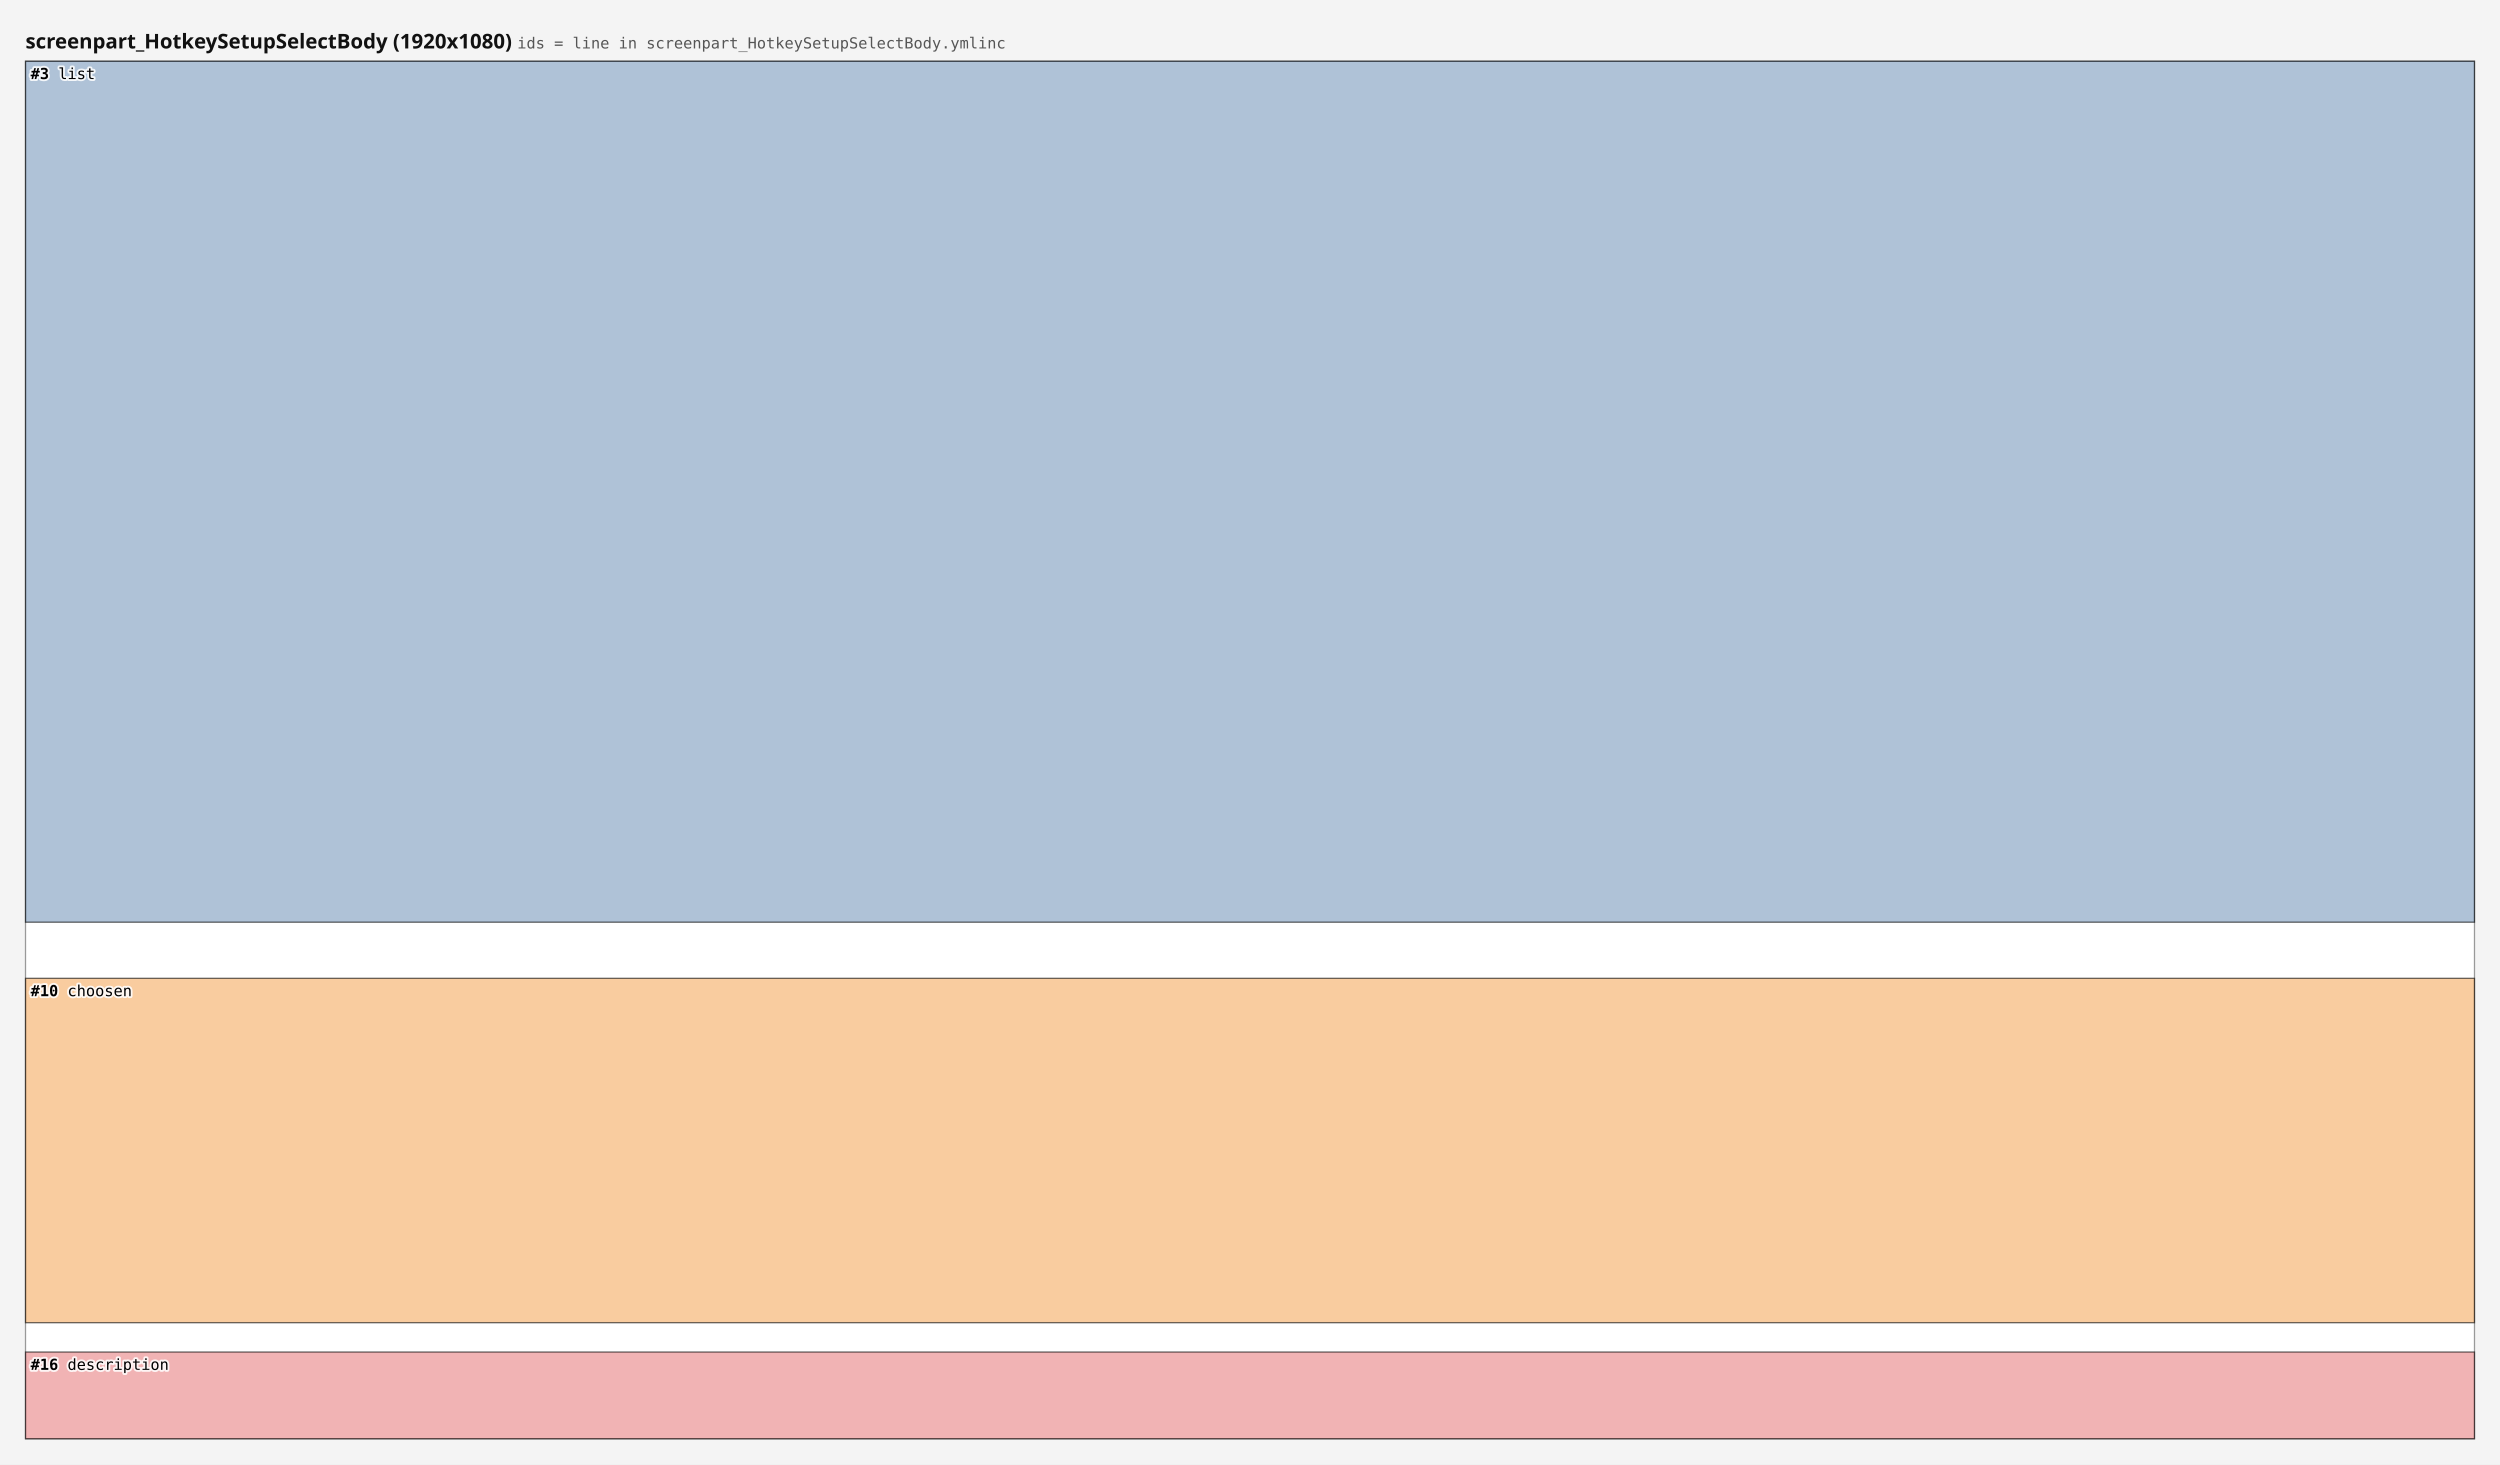
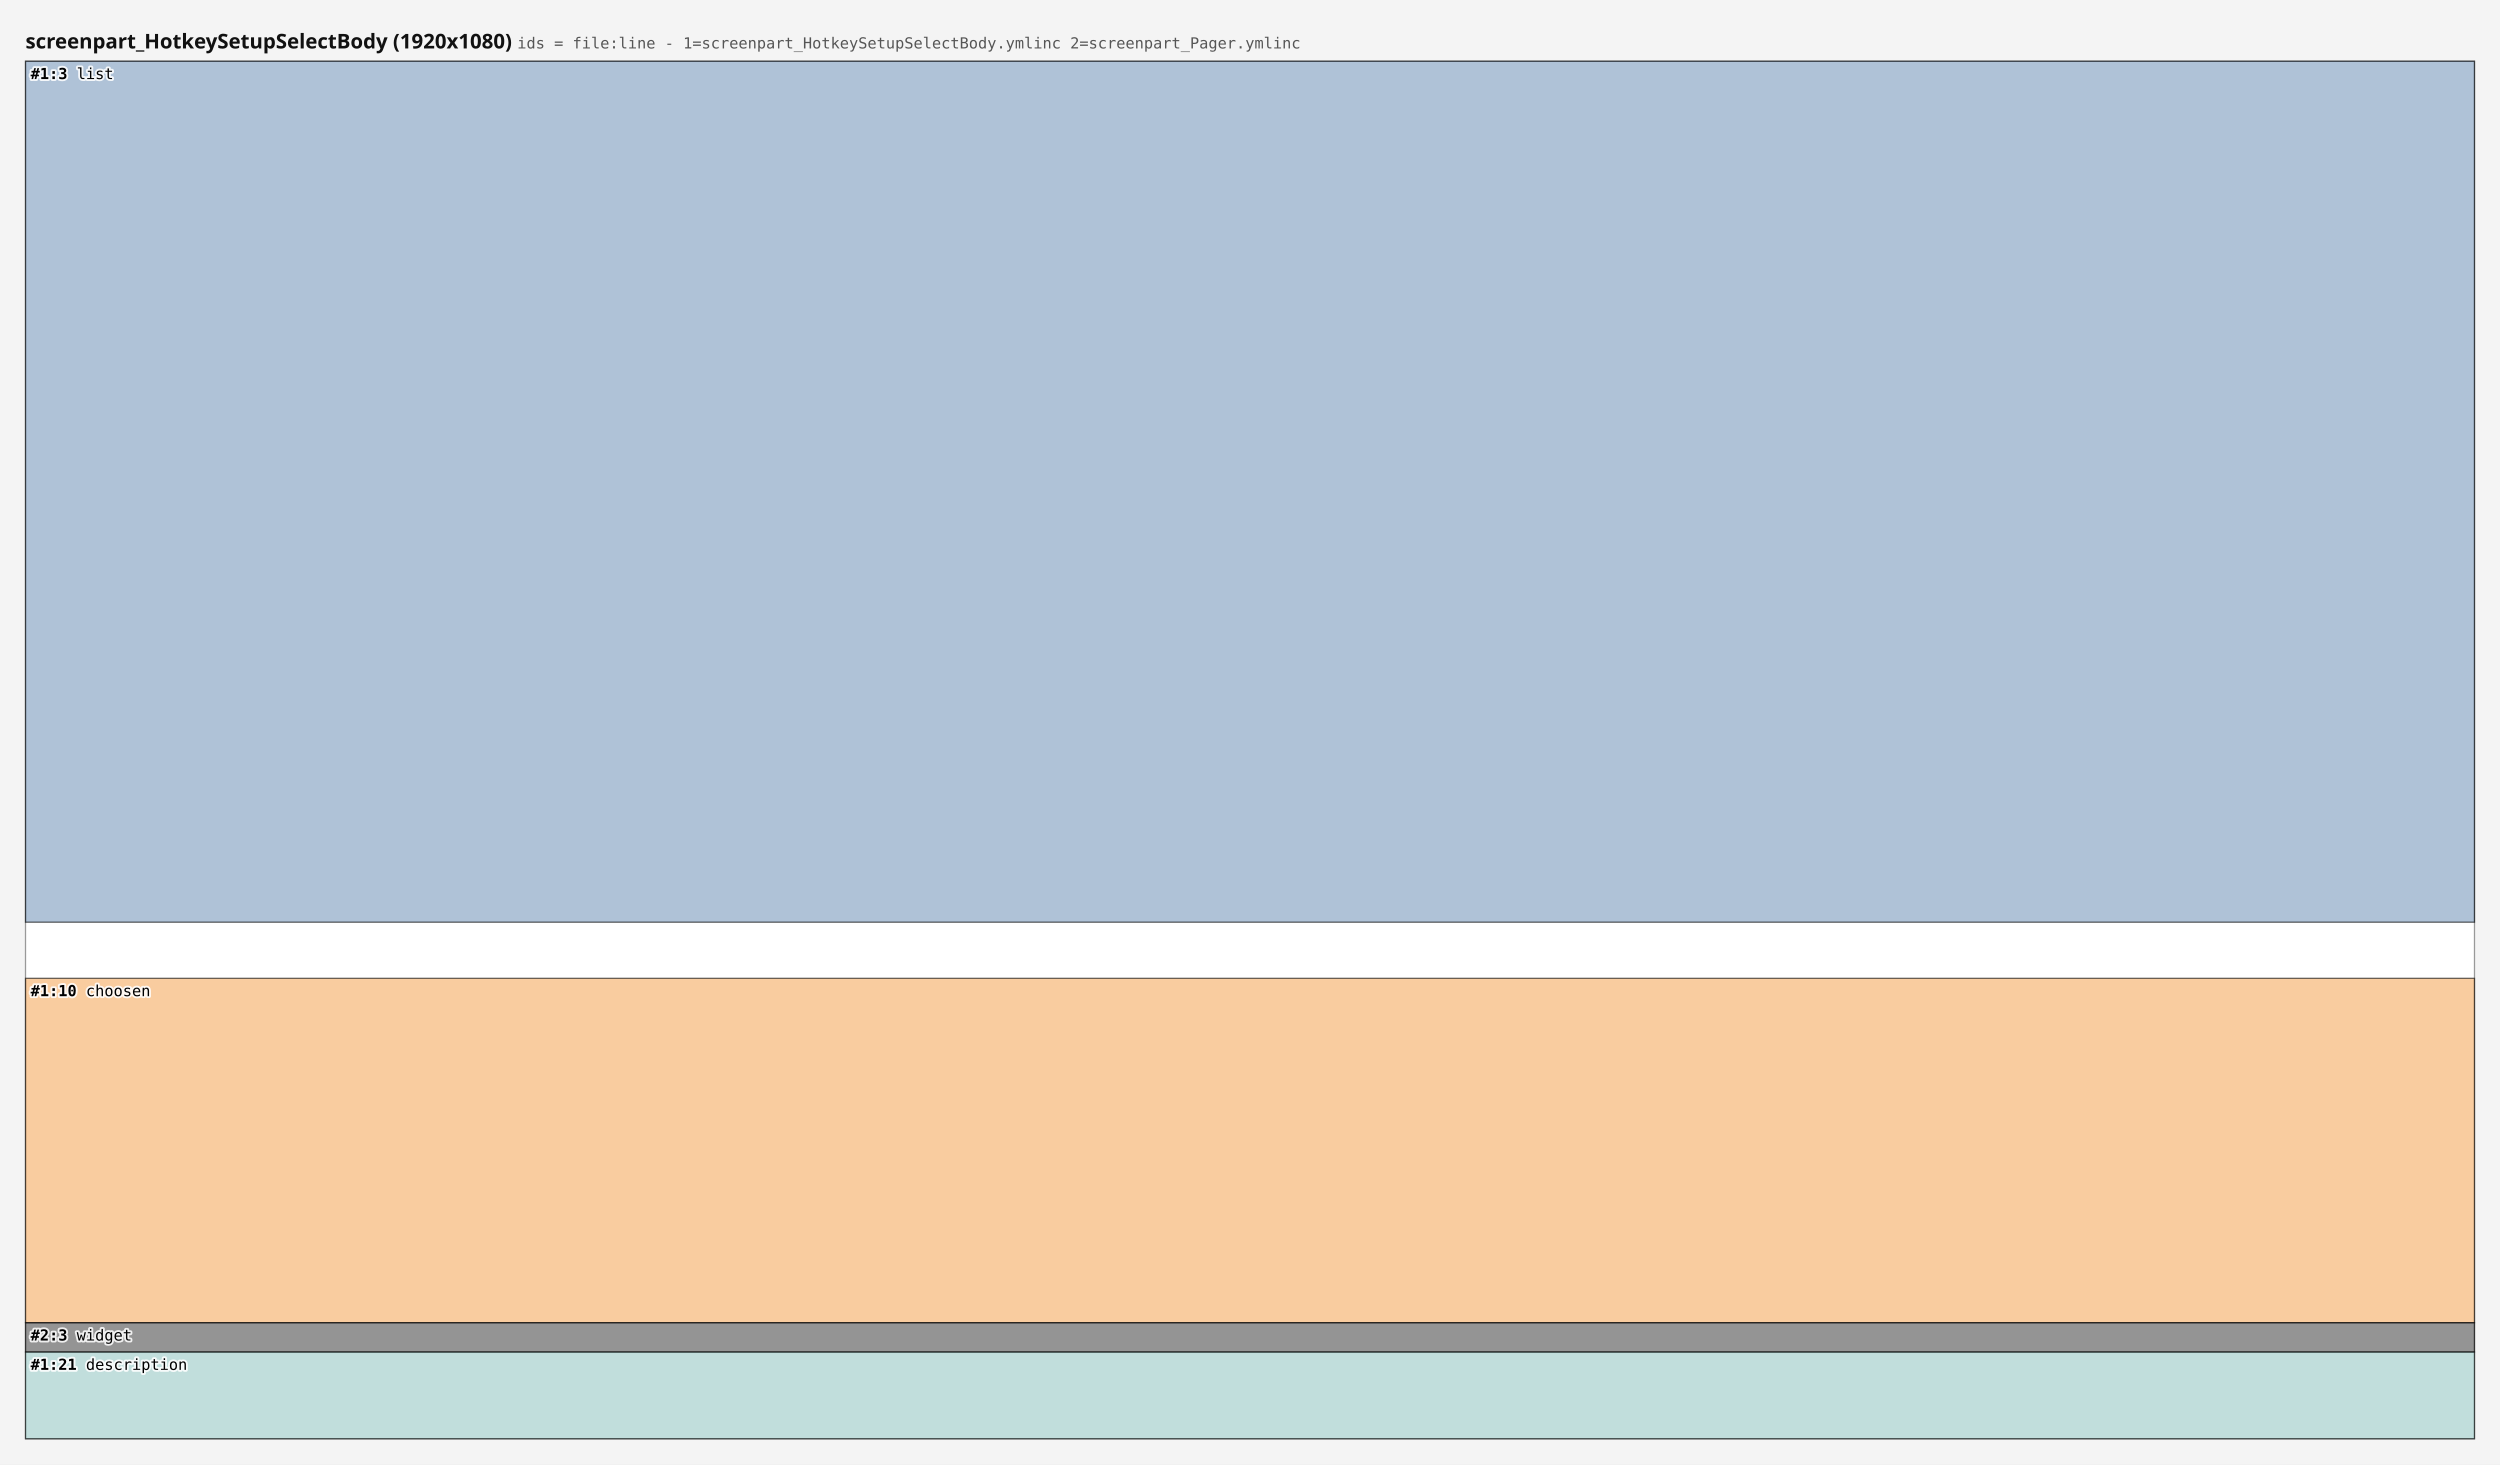
<svg xmlns="http://www.w3.org/2000/svg" width="1960" height="1148" viewBox="0 0 1960 1148">
  <rect x="0" y="0" width="1960" height="1148" fill="#f4f4f4" />
-   <text x="20" y="38" font-family="sans-serif" font-size="16" font-weight="bold" fill="#111111">screenpart_HotkeySetupSelectBody (1920x1080) <tspan font-family="monospace" font-size="12" font-weight="normal" fill="#555555">ids = line in screenpart_HotkeySetupSelectBody.ymlinc</tspan>
+   <text x="20" y="38" font-family="sans-serif" font-size="16" font-weight="bold" fill="#111111">screenpart_HotkeySetupSelectBody (1920x1080) <tspan font-family="monospace" font-size="12" font-weight="normal" fill="#555555">ids = file:line - 1=screenpart_HotkeySetupSelectBody.ymlinc  2=screenpart_Pager.ymlinc</tspan>
  </text>
  <g data-screen="0" transform="translate(20,48)">
    <rect x="0" y="0" width="1920" height="1080" fill="#ffffff" stroke="#999999" stroke-width="1" />
    <rect data-ref="0:0" data-src="screenpart_HotkeySetupSelectBody.ymlinc:3" x="0" y="0" width="1920" height="675" fill="#4e79a7" fill-opacity="0.45" stroke="#000000" stroke-opacity="0.6" stroke-width="1" />
    <rect data-ref="0:1" data-src="screenpart_HotkeySetupSelectBody.ymlinc:10" x="0" y="719" width="1920" height="270" fill="#f28e2b" fill-opacity="0.45" stroke="#000000" stroke-opacity="0.6" stroke-width="1" />
-     <rect data-ref="0:2" data-src="screenpart_HotkeySetupSelectBody.ymlinc:16" x="0" y="1012" width="1920" height="68" fill="#e15759" fill-opacity="0.45" stroke="#000000" stroke-opacity="0.6" stroke-width="1" />
+     <rect data-ref="0:2" data-src="screenpart_Pager.ymlinc:3" x="0" y="989" width="1920" height="23" fill="#121212" fill-opacity="0.45" stroke="#000000" stroke-opacity="0.6" stroke-width="1" />
+     <rect data-ref="0:3" data-src="screenpart_HotkeySetupSelectBody.ymlinc:21" x="0" y="1012" width="1920" height="68" fill="#76b7b2" fill-opacity="0.45" stroke="#000000" stroke-opacity="0.6" stroke-width="1" />
    <g pointer-events="none" font-family="monospace" font-size="12" fill="#000000" stroke="#ffffff" stroke-width="3" stroke-opacity="0.85" stroke-linejoin="round" paint-order="stroke">
      <text x="4" y="14">
-         <tspan font-weight="bold">#3</tspan> list</text>
+         <tspan font-weight="bold">#1:3</tspan> list</text>
      <text x="4" y="733">
-         <tspan font-weight="bold">#10</tspan> choosen</text>
+         <tspan font-weight="bold">#1:10</tspan> choosen</text>
+       <text x="4" y="1003">
+         <tspan font-weight="bold">#2:3</tspan> widget</text>
      <text x="4" y="1026">
-         <tspan font-weight="bold">#16</tspan> description</text>
+         <tspan font-weight="bold">#1:21</tspan> description</text>
    </g>
  </g>
</svg>
